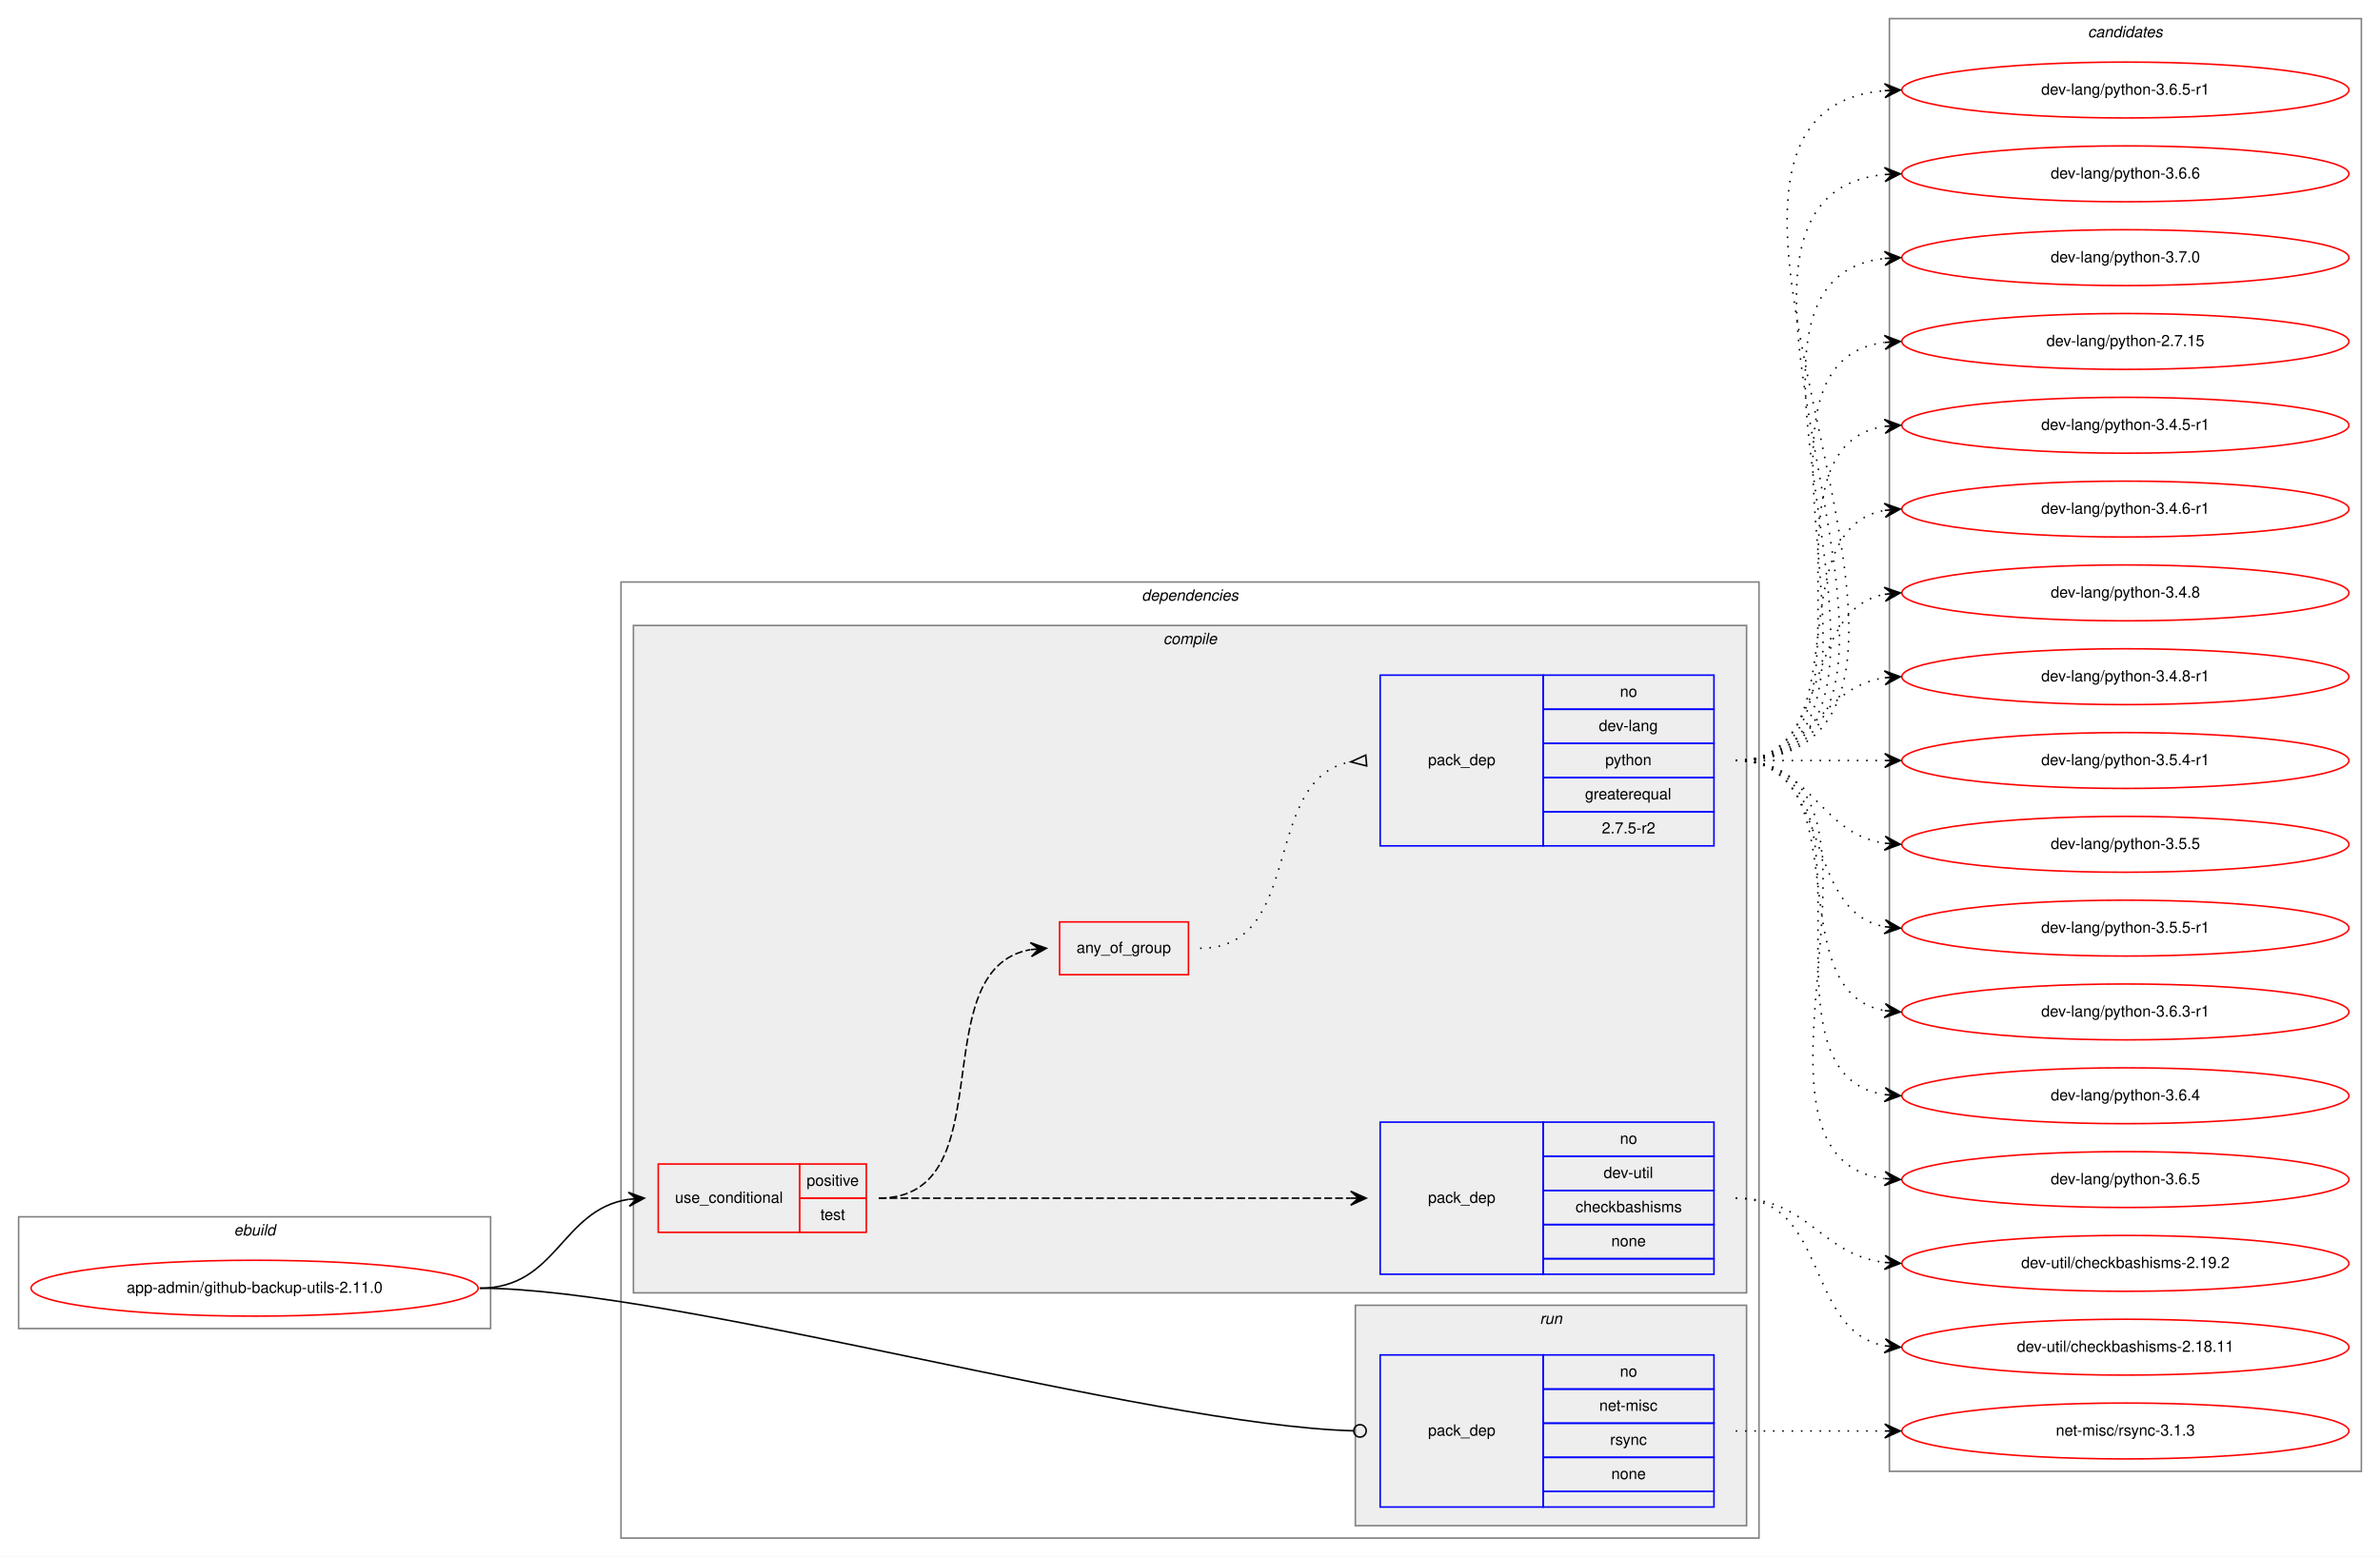
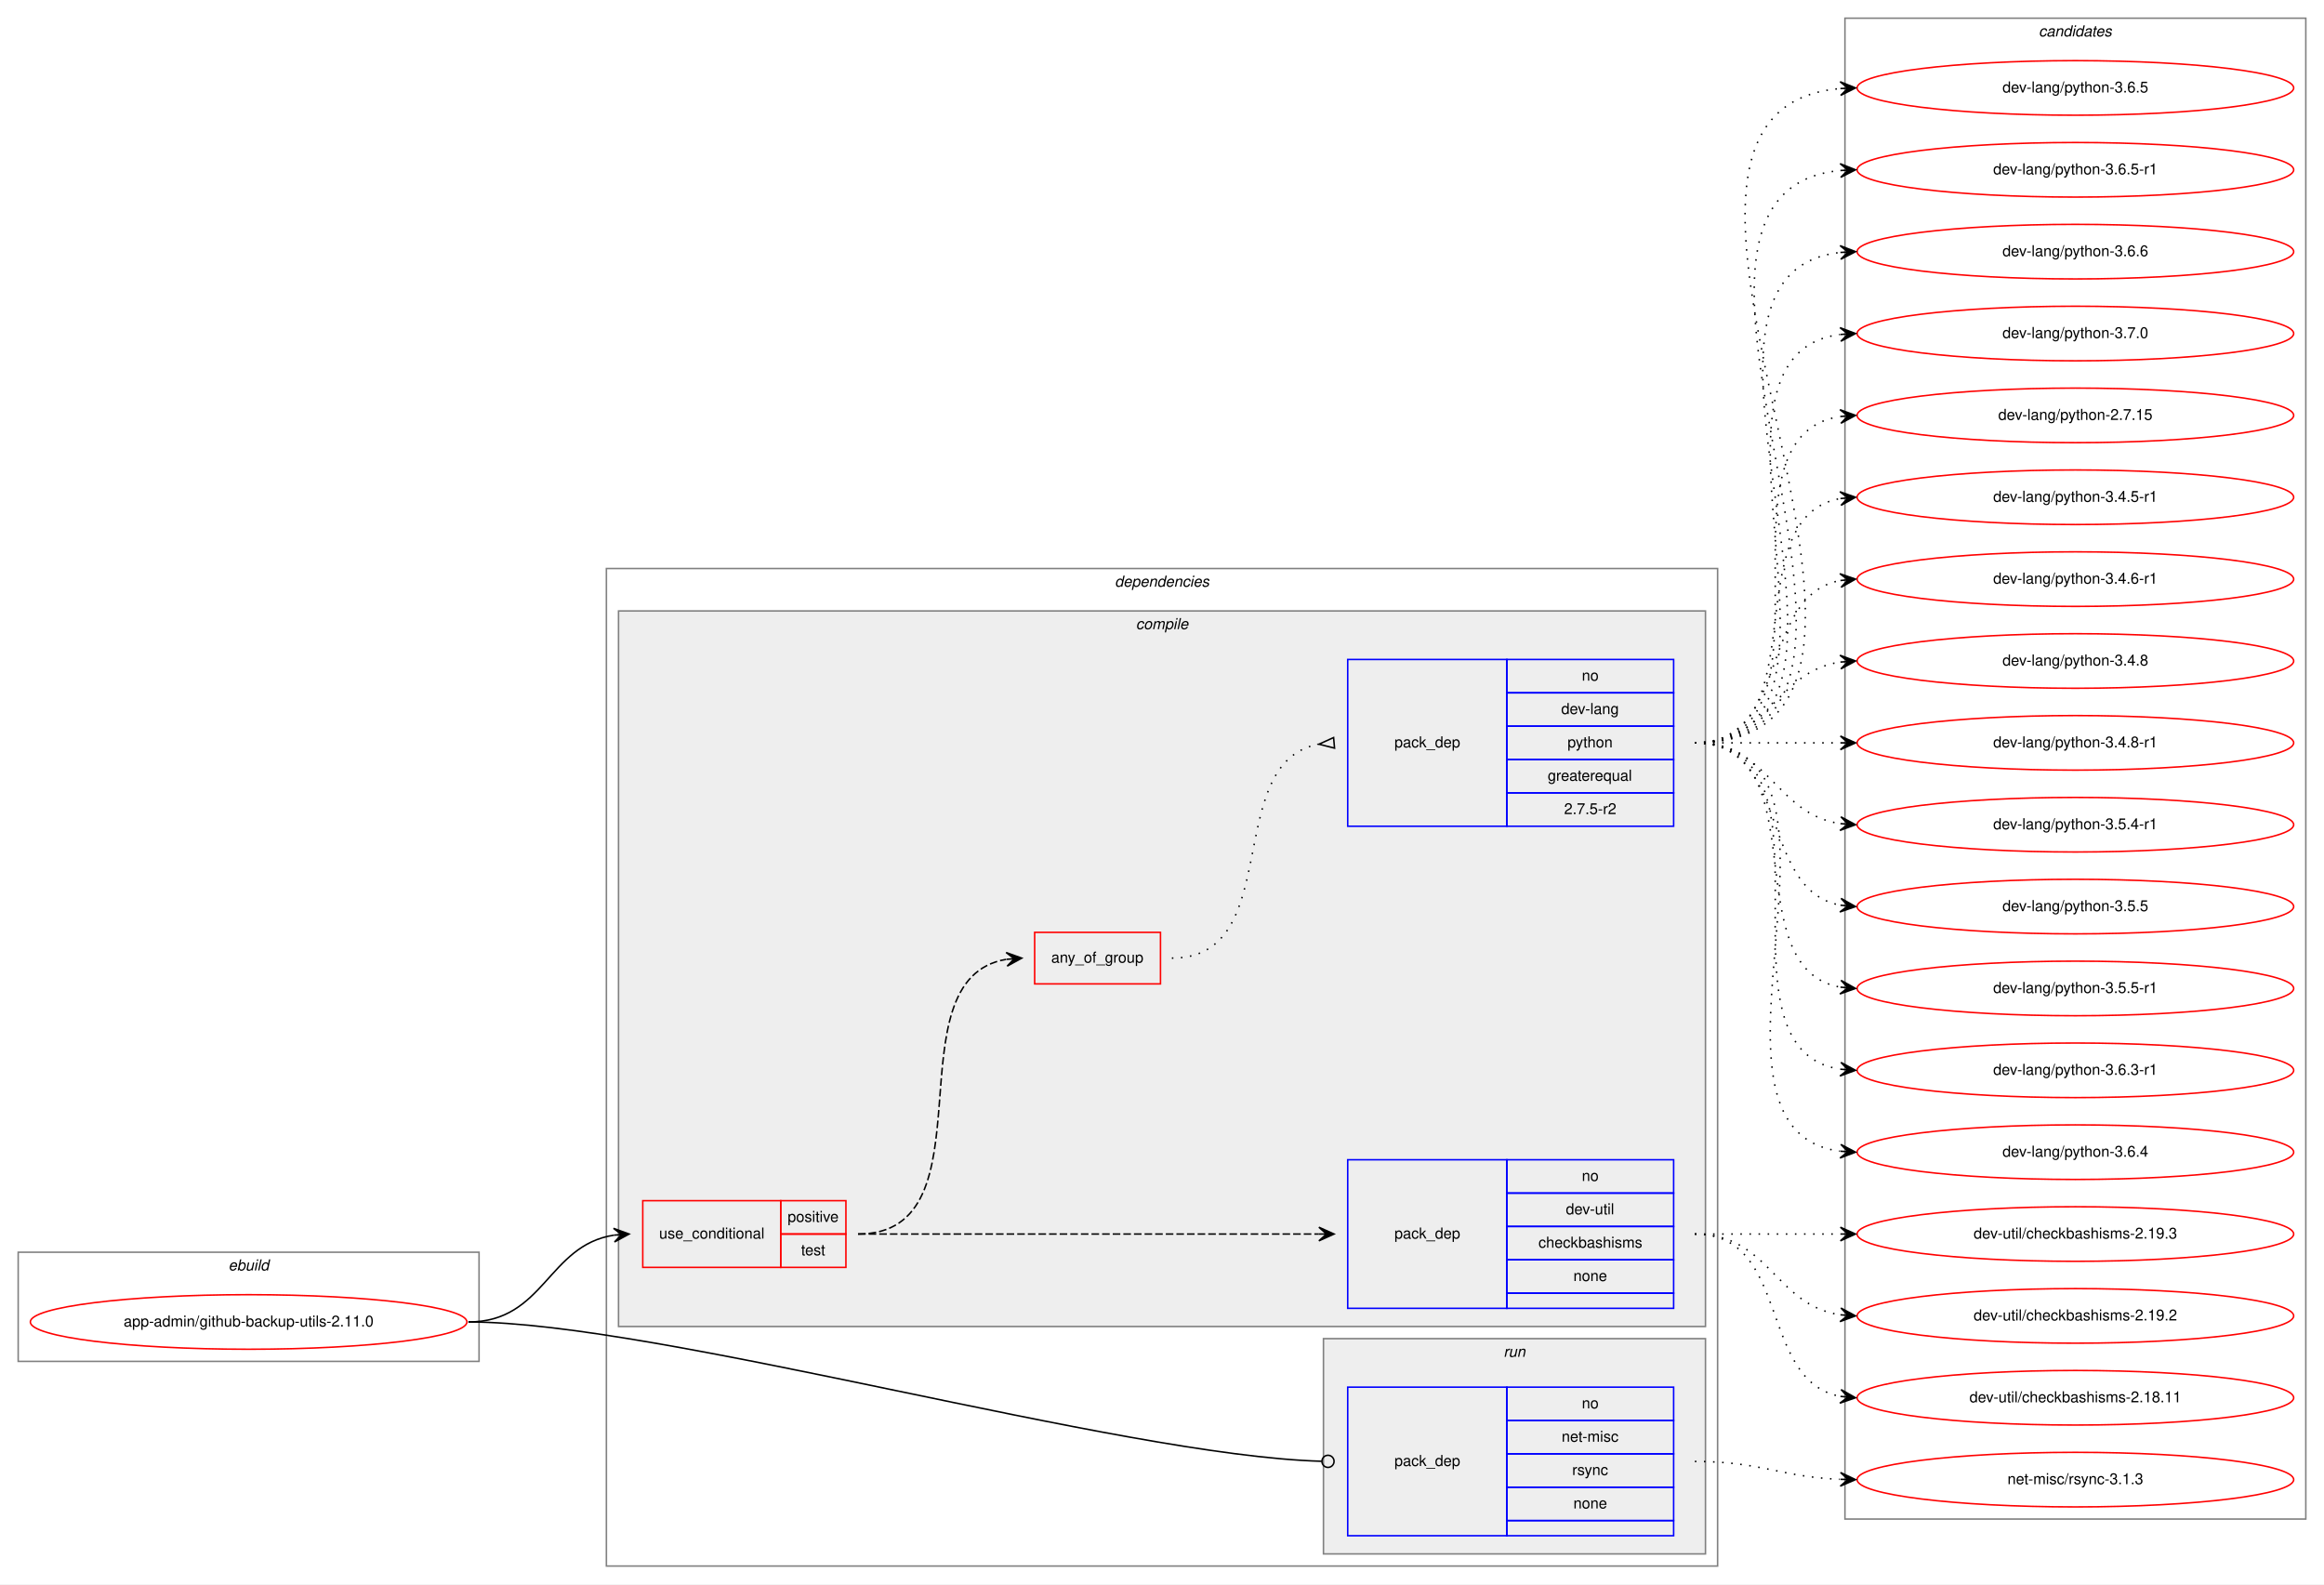
- <svg xmlns="http://www.w3.org/2000/svg" xmlns:xlink="http://www.w3.org/1999/xlink" width="1533pt" height="1003pt" viewBox="0.00 0.00 1533.00 1003.00">
-   <g id="graph0" class="graph" transform="scale(1 1) rotate(0) translate(4 999)">
-     <polygon fill="white" stroke="transparent" points="-4,4 -4,-999 1529,-999 1529,4 -4,4" />
+ <svg xmlns="http://www.w3.org/2000/svg" xmlns:xlink="http://www.w3.org/1999/xlink" width="1533pt" height="1045pt" viewBox="0.00 0.00 1533.00 1045.00">
+   <g id="graph0" class="graph" transform="scale(1 1) rotate(0) translate(4 1041)">
+     <polygon fill="white" stroke="transparent" points="-4,4 -4,-1041 1529,-1041 1529,4 -4,4" />
    <g id="clust1" class="cluster">
      <polygon fill="none" stroke="gray" points="8,-143 8,-215 312,-215 312,-143 8,-143" />
      <text text-anchor="start" x="146.66" y="-203" font-family="Helvetica,sans-Serif" font-style="italic" font-size="10.00">ebuild</text>
    </g>
    <g id="clust2" class="cluster">
-       <polygon fill="none" stroke="gray" points="396,-8 396,-624 1129,-624 1129,-8 396,-8" />
-       <text text-anchor="start" x="731.38" y="-612" font-family="Helvetica,sans-Serif" font-style="italic" font-size="10.00">dependencies</text>
+       <polygon fill="none" stroke="gray" points="396,-8 396,-666 1129,-666 1129,-8 396,-8" />
+       <text text-anchor="start" x="731.38" y="-654" font-family="Helvetica,sans-Serif" font-style="italic" font-size="10.00">dependencies</text>
    </g>
    <g id="clust3" class="cluster">
-       <polygon fill="#eeeeee" stroke="gray" points="404,-166 404,-596 1121,-596 1121,-166 404,-166" />
-       <text text-anchor="start" x="745.28" y="-584" font-family="Helvetica,sans-Serif" font-style="italic" font-size="10.00">compile</text>
+       <polygon fill="#eeeeee" stroke="gray" points="404,-166 404,-638 1121,-638 1121,-166 404,-166" />
+       <text text-anchor="start" x="745.28" y="-626" font-family="Helvetica,sans-Serif" font-style="italic" font-size="10.00">compile</text>
    </g>
    <g id="clust9" class="cluster">
      <polygon fill="#eeeeee" stroke="gray" points="869,-16 869,-158 1121,-158 1121,-16 869,-16" />
      <text text-anchor="start" x="987.78" y="-146" font-family="Helvetica,sans-Serif" font-style="italic" font-size="10.00">run</text>
    </g>
    <g id="clust11" class="cluster">
-       <polygon fill="none" stroke="gray" points="1213,-51 1213,-987 1517,-987 1517,-51 1213,-51" />
-       <text text-anchor="start" x="1340.82" y="-975" font-family="Helvetica,sans-Serif" font-style="italic" font-size="10.00">candidates</text>
+       <polygon fill="none" stroke="gray" points="1213,-39 1213,-1029 1517,-1029 1517,-39 1213,-39" />
+       <text text-anchor="start" x="1340.82" y="-1017" font-family="Helvetica,sans-Serif" font-style="italic" font-size="10.00">candidates</text>
    </g>
    <g id="node1" class="node">
      <g id="a_node1">
        <a xlink:href="../app-admin/github-backup-utils-2.11.0.svg" xlink:title="app-admin/github-backup-utils-2.11.0">
          <ellipse fill="none" stroke="red" cx="160" cy="-169" rx="144" ry="18" />
          <text text-anchor="middle" x="160" y="-166" font-family="Helvetica,sans-Serif" font-size="10.00">app-admin/github-backup-utils-2.11.0</text>
        </a>
      </g>
    </g>
    <g id="node2" class="node">
      <polygon fill="none" stroke="red" points="420,-205 420,-249 511,-249 511,-205 420,-205" />
      <text text-anchor="start" x="430.77" y="-224" font-family="Helvetica,sans-Serif" font-size="10.00">use_conditional</text>
      <polygon fill="none" stroke="red" points="511,-227 511,-249 554,-249 554,-227 511,-227" />
      <text text-anchor="start" x="515.55" y="-235" font-family="Helvetica,sans-Serif" font-size="10.00">positive</text>
      <polygon fill="none" stroke="red" points="511,-205 511,-227 554,-227 554,-205 511,-205" />
      <text text-anchor="start" x="524.44" y="-213" font-family="Helvetica,sans-Serif" font-size="10.00">test</text>
    </g>
    <g id="edge4" class="edge">
      <path fill="none" stroke="black" d="M305,-169C355.14,-169 357.24,-219.55 401,-226.27" />
      <polygon fill="black" stroke="black" points="411,-227 400.7,-230.76 406.01,-226.63 401.03,-226.27 401.03,-226.27 401.03,-226.27 406.01,-226.63 401.36,-221.78 411,-227 411,-227" />
    </g>
    <g id="node6" class="node">
      <polygon fill="none" stroke="blue" points="885,-28 885,-126 990,-126 990,-28 885,-28" />
      <text text-anchor="start" x="915.82" y="-74" font-family="Helvetica,sans-Serif" font-size="10.00">pack_dep</text>
      <polygon fill="none" stroke="blue" points="990,-104 990,-126 1100,-126 1100,-104 990,-104" />
      <text text-anchor="start" x="1039.44" y="-112" font-family="Helvetica,sans-Serif" font-size="10.00">no</text>
      <polygon fill="none" stroke="blue" points="990,-82 990,-104 1100,-104 1100,-82 990,-82" />
      <text text-anchor="start" x="1026.11" y="-90" font-family="Helvetica,sans-Serif" font-size="10.00">net-misc</text>
      <polygon fill="none" stroke="blue" points="990,-60 990,-82 1100,-82 1100,-60 990,-60" />
      <text text-anchor="start" x="1033.06" y="-68" font-family="Helvetica,sans-Serif" font-size="10.00">rsync</text>
      <polygon fill="none" stroke="blue" points="990,-38 990,-60 1100,-60 1100,-38 990,-38" />
      <text text-anchor="start" x="1033.88" y="-46" font-family="Helvetica,sans-Serif" font-size="10.00">none</text>
      <polygon fill="none" stroke="blue" points="990,-28 990,-38 1100,-38 1100,-28 990,-28" />
    </g>
    <g id="edge5" class="edge">
      <path fill="none" stroke="black" d="M305,-169C430.89,-169 734.68,-80.73 867.86,-77.11" />
      <ellipse fill="none" stroke="black" cx="872" cy="-77.06" rx="4" ry="4" />
    </g>
    <g id="node3" class="node">
      <polygon fill="none" stroke="blue" points="885,-178 885,-276 990,-276 990,-178 885,-178" />
      <text text-anchor="start" x="915.82" y="-224" font-family="Helvetica,sans-Serif" font-size="10.00">pack_dep</text>
      <polygon fill="none" stroke="blue" points="990,-254 990,-276 1100,-276 1100,-254 990,-254" />
      <text text-anchor="start" x="1039.44" y="-262" font-family="Helvetica,sans-Serif" font-size="10.00">no</text>
      <polygon fill="none" stroke="blue" points="990,-232 990,-254 1100,-254 1100,-232 990,-232" />
      <text text-anchor="start" x="1028.89" y="-240" font-family="Helvetica,sans-Serif" font-size="10.00">dev-util</text>
      <polygon fill="none" stroke="blue" points="990,-210 990,-232 1100,-232 1100,-210 990,-210" />
      <text text-anchor="start" x="1010.83" y="-218" font-family="Helvetica,sans-Serif" font-size="10.00">checkbashisms</text>
      <polygon fill="none" stroke="blue" points="990,-188 990,-210 1100,-210 1100,-188 990,-188" />
      <text text-anchor="start" x="1033.88" y="-196" font-family="Helvetica,sans-Serif" font-size="10.00">none</text>
      <polygon fill="none" stroke="blue" points="990,-178 990,-188 1100,-188 1100,-178 990,-178" />
    </g>
    <g id="edge1" class="edge">
      <path fill="none" stroke="black" stroke-dasharray="5,2" d="M562,-227C698.15,-227 734.68,-227 865.96,-227" />
      <polygon fill="black" stroke="black" points="876,-227 866,-231.5 871,-227 866,-227 866,-227 866,-227 871,-227 866,-222.5 876,-227 876,-227" />
    </g>
    <g id="node4" class="node">
-       <polygon fill="none" stroke="red" points="678.5,-371 678.5,-405 761.5,-405 761.5,-371 678.5,-371" />
-       <text text-anchor="start" x="689.43" y="-385" font-family="Helvetica,sans-Serif" font-size="10.00">any_of_group</text>
+       <polygon fill="none" stroke="red" points="678.5,-392 678.5,-426 761.5,-426 761.5,-392 678.5,-392" />
+       <text text-anchor="start" x="689.43" y="-406" font-family="Helvetica,sans-Serif" font-size="10.00">any_of_group</text>
    </g>
    <g id="edge3" class="edge">
-       <path fill="none" stroke="black" stroke-dasharray="5,2" d="M562,-227C644.46,-227 589.09,-374.46 659.7,-387.13" />
-       <polygon fill="black" stroke="black" points="670,-388 659.66,-391.65 665.02,-387.58 660.04,-387.16 660.04,-387.16 660.04,-387.16 665.02,-387.58 660.41,-382.68 670,-388 670,-388" />
+       <path fill="none" stroke="black" stroke-dasharray="5,2" d="M562,-227C652.38,-227 581.93,-395.06 659.75,-408.19" />
+       <polygon fill="black" stroke="black" points="670,-409 659.68,-412.7 665.02,-408.61 660.03,-408.21 660.03,-408.21 660.03,-408.21 665.02,-408.61 660.39,-403.72 670,-409 670,-409" />
    </g>
    <g id="node7" class="node">
      <g id="a_node7">
-         <a xlink:href="../dev-util/checkbashisms-2.18.11.svg" xlink:title="dev-util/checkbashisms-2.18.11">
-           <ellipse fill="none" stroke="red" cx="1365" cy="-131" rx="144" ry="18" />
-           <text text-anchor="middle" x="1365" y="-128" font-family="Helvetica,sans-Serif" font-size="10.00">dev-util/checkbashisms-2.18.11</text>
+         <a xlink:href="../dev-util/checkbashisms-2.19.2.svg" xlink:title="dev-util/checkbashisms-2.19.2">
+           <ellipse fill="none" stroke="red" cx="1365" cy="-173" rx="144" ry="18" />
+           <text text-anchor="middle" x="1365" y="-170" font-family="Helvetica,sans-Serif" font-size="10.00">dev-util/checkbashisms-2.19.2</text>
        </a>
      </g>
    </g>
    <g id="edge6" class="edge">
-       <path fill="none" stroke="black" stroke-dasharray="1,5" d="M1114,-227C1173.96,-227 1158.56,-141.57 1209.98,-131.89" />
-       <polygon fill="black" stroke="black" points="1220,-131 1210.44,-136.37 1215.02,-131.44 1210.04,-131.88 1210.04,-131.88 1210.04,-131.88 1215.02,-131.44 1209.64,-127.4 1220,-131 1220,-131" />
+       <path fill="none" stroke="black" stroke-dasharray="1,5" d="M1114,-227C1163.26,-227 1166.85,-180.13 1209.86,-173.72" />
+       <polygon fill="black" stroke="black" points="1220,-173 1210.35,-178.2 1215.01,-173.36 1210.03,-173.71 1210.03,-173.71 1210.03,-173.71 1215.01,-173.36 1209.71,-169.22 1220,-173 1220,-173" />
    </g>
    <g id="node8" class="node">
      <g id="a_node8">
-         <a xlink:href="../dev-util/checkbashisms-2.19.2.svg" xlink:title="dev-util/checkbashisms-2.19.2">
-           <ellipse fill="none" stroke="red" cx="1365" cy="-185" rx="144" ry="18" />
-           <text text-anchor="middle" x="1365" y="-182" font-family="Helvetica,sans-Serif" font-size="10.00">dev-util/checkbashisms-2.19.2</text>
+         <a xlink:href="../dev-util/checkbashisms-2.18.11.svg" xlink:title="dev-util/checkbashisms-2.18.11">
+           <ellipse fill="none" stroke="red" cx="1365" cy="-119" rx="144" ry="18" />
+           <text text-anchor="middle" x="1365" y="-116" font-family="Helvetica,sans-Serif" font-size="10.00">dev-util/checkbashisms-2.18.11</text>
        </a>
      </g>
    </g>
    <g id="edge7" class="edge">
-       <path fill="none" stroke="black" stroke-dasharray="1,5" d="M1114,-227C1161.11,-227 1168.44,-190.7 1209.96,-185.59" />
-       <polygon fill="black" stroke="black" points="1220,-185 1210.28,-190.08 1215.01,-185.3 1210.02,-185.59 1210.02,-185.59 1210.02,-185.59 1215.01,-185.3 1209.75,-181.1 1220,-185 1220,-185" />
-     </g>
-     <g id="node5" class="node">
-       <polygon fill="none" stroke="blue" points="885,-454 885,-564 990,-564 990,-454 885,-454" />
-       <text text-anchor="start" x="915.82" y="-506" font-family="Helvetica,sans-Serif" font-size="10.00">pack_dep</text>
-       <polygon fill="none" stroke="blue" points="990,-542 990,-564 1100,-564 1100,-542 990,-542" />
-       <text text-anchor="start" x="1039.44" y="-550" font-family="Helvetica,sans-Serif" font-size="10.00">no</text>
-       <polygon fill="none" stroke="blue" points="990,-520 990,-542 1100,-542 1100,-520 990,-520" />
-       <text text-anchor="start" x="1025.83" y="-528" font-family="Helvetica,sans-Serif" font-size="10.00">dev-lang</text>
-       <polygon fill="none" stroke="blue" points="990,-498 990,-520 1100,-520 1100,-498 990,-498" />
-       <text text-anchor="start" x="1029.99" y="-506" font-family="Helvetica,sans-Serif" font-size="10.00">python</text>
-       <polygon fill="none" stroke="blue" points="990,-476 990,-498 1100,-498 1100,-476 990,-476" />
-       <text text-anchor="start" x="1016.94" y="-484" font-family="Helvetica,sans-Serif" font-size="10.00">greaterequal</text>
-       <polygon fill="none" stroke="blue" points="990,-454 990,-476 1100,-476 1100,-454 990,-454" />
-       <text text-anchor="start" x="1027.77" y="-462" font-family="Helvetica,sans-Serif" font-size="10.00">2.7.5-r2</text>
-     </g>
-     <g id="edge2" class="edge">
-       <path fill="none" stroke="black" stroke-dasharray="1,5" d="M769,-388C837.14,-388 807.65,-497.02 865.87,-508.1" />
-       <polygon fill="none" stroke="black" points="875.69,-512.49 866.04,-508.11 876.31,-505.51 875.69,-512.49" />
+       <path fill="none" stroke="black" stroke-dasharray="1,5" d="M1114,-227C1177.58,-227 1155.58,-130.49 1209.79,-119.93" />
+       <polygon fill="black" stroke="black" points="1220,-119 1210.45,-124.39 1215.02,-119.46 1210.04,-119.91 1210.04,-119.91 1210.04,-119.91 1215.02,-119.46 1209.63,-115.43 1220,-119 1220,-119" />
    </g>
    <g id="node9" class="node">
      <g id="a_node9">
-         <a xlink:href="../dev-lang/python-2.7.15.svg" xlink:title="dev-lang/python-2.7.15">
-           <ellipse fill="none" stroke="red" cx="1365" cy="-779" rx="144" ry="18" />
-           <text text-anchor="middle" x="1365" y="-776" font-family="Helvetica,sans-Serif" font-size="10.00">dev-lang/python-2.7.15</text>
+         <a xlink:href="../dev-util/checkbashisms-2.19.3.svg" xlink:title="dev-util/checkbashisms-2.19.3">
+           <ellipse fill="none" stroke="red" cx="1365" cy="-227" rx="144" ry="18" />
+           <text text-anchor="middle" x="1365" y="-224" font-family="Helvetica,sans-Serif" font-size="10.00">dev-util/checkbashisms-2.19.3</text>
        </a>
      </g>
    </g>
    <g id="edge8" class="edge">
-       <path fill="none" stroke="black" stroke-dasharray="1,5" d="M1114,-509C1239.27,-509 1099.46,-763.92 1209.71,-778.36" />
-       <polygon fill="black" stroke="black" points="1220,-779 1209.74,-782.87 1215.01,-778.69 1210.02,-778.38 1210.02,-778.38 1210.02,-778.38 1215.01,-778.69 1210.3,-773.89 1220,-779 1220,-779" />
+       <path fill="none" stroke="black" stroke-dasharray="1,5" d="M1114,-227C1157.43,-227 1170.83,-227 1209.57,-227" />
+       <polygon fill="black" stroke="black" points="1220,-227 1210,-231.5 1215,-227 1210,-227 1210,-227 1210,-227 1215,-227 1210,-222.5 1220,-227 1220,-227" />
+     </g>
+     <g id="node5" class="node">
+       <polygon fill="none" stroke="blue" points="885,-496 885,-606 990,-606 990,-496 885,-496" />
+       <text text-anchor="start" x="915.82" y="-548" font-family="Helvetica,sans-Serif" font-size="10.00">pack_dep</text>
+       <polygon fill="none" stroke="blue" points="990,-584 990,-606 1100,-606 1100,-584 990,-584" />
+       <text text-anchor="start" x="1039.44" y="-592" font-family="Helvetica,sans-Serif" font-size="10.00">no</text>
+       <polygon fill="none" stroke="blue" points="990,-562 990,-584 1100,-584 1100,-562 990,-562" />
+       <text text-anchor="start" x="1025.83" y="-570" font-family="Helvetica,sans-Serif" font-size="10.00">dev-lang</text>
+       <polygon fill="none" stroke="blue" points="990,-540 990,-562 1100,-562 1100,-540 990,-540" />
+       <text text-anchor="start" x="1029.99" y="-548" font-family="Helvetica,sans-Serif" font-size="10.00">python</text>
+       <polygon fill="none" stroke="blue" points="990,-518 990,-540 1100,-540 1100,-518 990,-518" />
+       <text text-anchor="start" x="1016.94" y="-526" font-family="Helvetica,sans-Serif" font-size="10.00">greaterequal</text>
+       <polygon fill="none" stroke="blue" points="990,-496 990,-518 1100,-518 1100,-496 990,-496" />
+       <text text-anchor="start" x="1027.77" y="-504" font-family="Helvetica,sans-Serif" font-size="10.00">2.7.5-r2</text>
+     </g>
+     <g id="edge2" class="edge">
+       <path fill="none" stroke="black" stroke-dasharray="1,5" d="M769,-409C844.32,-409 801.48,-538 865.72,-550.09" />
+       <polygon fill="none" stroke="black" points="875.69,-554.49 866.04,-550.12 876.31,-547.51 875.69,-554.49" />
    </g>
    <g id="node10" class="node">
      <g id="a_node10">
-         <a xlink:href="../dev-lang/python-3.4.5-r1.svg" xlink:title="dev-lang/python-3.4.5-r1">
-           <ellipse fill="none" stroke="red" cx="1365" cy="-725" rx="144" ry="18" />
-           <text text-anchor="middle" x="1365" y="-722" font-family="Helvetica,sans-Serif" font-size="10.00">dev-lang/python-3.4.5-r1</text>
+         <a xlink:href="../dev-lang/python-2.7.15.svg" xlink:title="dev-lang/python-2.7.15">
+           <ellipse fill="none" stroke="red" cx="1365" cy="-767" rx="144" ry="18" />
+           <text text-anchor="middle" x="1365" y="-764" font-family="Helvetica,sans-Serif" font-size="10.00">dev-lang/python-2.7.15</text>
        </a>
      </g>
    </g>
    <g id="edge9" class="edge">
-       <path fill="none" stroke="black" stroke-dasharray="1,5" d="M1114,-509C1217.28,-509 1120.19,-710.49 1209.77,-724.26" />
-       <polygon fill="black" stroke="black" points="1220,-725 1209.7,-728.77 1215.01,-724.64 1210.03,-724.28 1210.03,-724.28 1210.03,-724.28 1215.01,-724.64 1210.35,-719.79 1220,-725 1220,-725" />
+       <path fill="none" stroke="black" stroke-dasharray="1,5" d="M1114,-551C1217.28,-551 1120.19,-752.49 1209.77,-766.26" />
+       <polygon fill="black" stroke="black" points="1220,-767 1209.7,-770.77 1215.01,-766.64 1210.03,-766.28 1210.03,-766.28 1210.03,-766.28 1215.01,-766.64 1210.35,-761.79 1220,-767 1220,-767" />
    </g>
    <g id="node11" class="node">
      <g id="a_node11">
-         <a xlink:href="../dev-lang/python-3.4.6-r1.svg" xlink:title="dev-lang/python-3.4.6-r1">
-           <ellipse fill="none" stroke="red" cx="1365" cy="-671" rx="144" ry="18" />
-           <text text-anchor="middle" x="1365" y="-668" font-family="Helvetica,sans-Serif" font-size="10.00">dev-lang/python-3.4.6-r1</text>
+         <a xlink:href="../dev-lang/python-3.4.5-r1.svg" xlink:title="dev-lang/python-3.4.5-r1">
+           <ellipse fill="none" stroke="red" cx="1365" cy="-713" rx="144" ry="18" />
+           <text text-anchor="middle" x="1365" y="-710" font-family="Helvetica,sans-Serif" font-size="10.00">dev-lang/python-3.4.5-r1</text>
        </a>
      </g>
    </g>
    <g id="edge10" class="edge">
-       <path fill="none" stroke="black" stroke-dasharray="1,5" d="M1114,-509C1196.35,-509 1139.36,-657.38 1209.73,-670.13" />
-       <polygon fill="black" stroke="black" points="1220,-671 1209.66,-674.64 1215.02,-670.58 1210.04,-670.15 1210.04,-670.15 1210.04,-670.15 1215.02,-670.58 1210.42,-665.67 1220,-671 1220,-671" />
+       <path fill="none" stroke="black" stroke-dasharray="1,5" d="M1114,-551C1196.35,-551 1139.36,-699.38 1209.73,-712.13" />
+       <polygon fill="black" stroke="black" points="1220,-713 1209.66,-716.64 1215.02,-712.58 1210.04,-712.15 1210.04,-712.15 1210.04,-712.15 1215.02,-712.58 1210.42,-707.67 1220,-713 1220,-713" />
    </g>
    <g id="node12" class="node">
      <g id="a_node12">
-         <a xlink:href="../dev-lang/python-3.4.8.svg" xlink:title="dev-lang/python-3.4.8">
-           <ellipse fill="none" stroke="red" cx="1365" cy="-617" rx="144" ry="18" />
-           <text text-anchor="middle" x="1365" y="-614" font-family="Helvetica,sans-Serif" font-size="10.00">dev-lang/python-3.4.8</text>
+         <a xlink:href="../dev-lang/python-3.4.6-r1.svg" xlink:title="dev-lang/python-3.4.6-r1">
+           <ellipse fill="none" stroke="red" cx="1365" cy="-659" rx="144" ry="18" />
+           <text text-anchor="middle" x="1365" y="-656" font-family="Helvetica,sans-Serif" font-size="10.00">dev-lang/python-3.4.6-r1</text>
        </a>
      </g>
    </g>
    <g id="edge11" class="edge">
-       <path fill="none" stroke="black" stroke-dasharray="1,5" d="M1114,-509C1177.58,-509 1155.58,-605.51 1209.79,-616.07" />
-       <polygon fill="black" stroke="black" points="1220,-617 1209.63,-620.57 1215.02,-616.54 1210.04,-616.09 1210.04,-616.09 1210.04,-616.09 1215.02,-616.54 1210.45,-611.61 1220,-617 1220,-617" />
+       <path fill="none" stroke="black" stroke-dasharray="1,5" d="M1114,-551C1177.58,-551 1155.58,-647.51 1209.79,-658.07" />
+       <polygon fill="black" stroke="black" points="1220,-659 1209.63,-662.57 1215.02,-658.54 1210.04,-658.09 1210.04,-658.09 1210.04,-658.09 1215.02,-658.54 1210.45,-653.61 1220,-659 1220,-659" />
    </g>
    <g id="node13" class="node">
      <g id="a_node13">
-         <a xlink:href="../dev-lang/python-3.4.8-r1.svg" xlink:title="dev-lang/python-3.4.8-r1">
-           <ellipse fill="none" stroke="red" cx="1365" cy="-563" rx="144" ry="18" />
-           <text text-anchor="middle" x="1365" y="-560" font-family="Helvetica,sans-Serif" font-size="10.00">dev-lang/python-3.4.8-r1</text>
+         <a xlink:href="../dev-lang/python-3.4.8.svg" xlink:title="dev-lang/python-3.4.8">
+           <ellipse fill="none" stroke="red" cx="1365" cy="-605" rx="144" ry="18" />
+           <text text-anchor="middle" x="1365" y="-602" font-family="Helvetica,sans-Serif" font-size="10.00">dev-lang/python-3.4.8</text>
        </a>
      </g>
    </g>
    <g id="edge12" class="edge">
-       <path fill="none" stroke="black" stroke-dasharray="1,5" d="M1114,-509C1163.26,-509 1166.85,-555.87 1209.86,-562.28" />
-       <polygon fill="black" stroke="black" points="1220,-563 1209.71,-566.78 1215.01,-562.64 1210.03,-562.29 1210.03,-562.29 1210.03,-562.29 1215.01,-562.64 1210.35,-557.8 1220,-563 1220,-563" />
+       <path fill="none" stroke="black" stroke-dasharray="1,5" d="M1114,-551C1163.26,-551 1166.85,-597.87 1209.86,-604.28" />
+       <polygon fill="black" stroke="black" points="1220,-605 1209.71,-608.78 1215.01,-604.64 1210.03,-604.29 1210.03,-604.29 1210.03,-604.29 1215.01,-604.64 1210.35,-599.8 1220,-605 1220,-605" />
    </g>
    <g id="node14" class="node">
      <g id="a_node14">
-         <a xlink:href="../dev-lang/python-3.5.4-r1.svg" xlink:title="dev-lang/python-3.5.4-r1">
-           <ellipse fill="none" stroke="red" cx="1365" cy="-509" rx="144" ry="18" />
-           <text text-anchor="middle" x="1365" y="-506" font-family="Helvetica,sans-Serif" font-size="10.00">dev-lang/python-3.5.4-r1</text>
+         <a xlink:href="../dev-lang/python-3.4.8-r1.svg" xlink:title="dev-lang/python-3.4.8-r1">
+           <ellipse fill="none" stroke="red" cx="1365" cy="-551" rx="144" ry="18" />
+           <text text-anchor="middle" x="1365" y="-548" font-family="Helvetica,sans-Serif" font-size="10.00">dev-lang/python-3.4.8-r1</text>
        </a>
      </g>
    </g>
    <g id="edge13" class="edge">
-       <path fill="none" stroke="black" stroke-dasharray="1,5" d="M1114,-509C1157.43,-509 1170.83,-509 1209.57,-509" />
-       <polygon fill="black" stroke="black" points="1220,-509 1210,-513.5 1215,-509 1210,-509 1210,-509 1210,-509 1215,-509 1210,-504.5 1220,-509 1220,-509" />
+       <path fill="none" stroke="black" stroke-dasharray="1,5" d="M1114,-551C1157.43,-551 1170.83,-551 1209.57,-551" />
+       <polygon fill="black" stroke="black" points="1220,-551 1210,-555.5 1215,-551 1210,-551 1210,-551 1210,-551 1215,-551 1210,-546.5 1220,-551 1220,-551" />
    </g>
    <g id="node15" class="node">
      <g id="a_node15">
-         <a xlink:href="../dev-lang/python-3.5.5.svg" xlink:title="dev-lang/python-3.5.5">
-           <ellipse fill="none" stroke="red" cx="1365" cy="-455" rx="144" ry="18" />
-           <text text-anchor="middle" x="1365" y="-452" font-family="Helvetica,sans-Serif" font-size="10.00">dev-lang/python-3.5.5</text>
+         <a xlink:href="../dev-lang/python-3.5.4-r1.svg" xlink:title="dev-lang/python-3.5.4-r1">
+           <ellipse fill="none" stroke="red" cx="1365" cy="-497" rx="144" ry="18" />
+           <text text-anchor="middle" x="1365" y="-494" font-family="Helvetica,sans-Serif" font-size="10.00">dev-lang/python-3.5.4-r1</text>
        </a>
      </g>
    </g>
    <g id="edge14" class="edge">
-       <path fill="none" stroke="black" stroke-dasharray="1,5" d="M1114,-509C1163.26,-509 1166.85,-462.13 1209.86,-455.72" />
-       <polygon fill="black" stroke="black" points="1220,-455 1210.35,-460.2 1215.01,-455.36 1210.03,-455.71 1210.03,-455.71 1210.03,-455.71 1215.01,-455.36 1209.71,-451.22 1220,-455 1220,-455" />
+       <path fill="none" stroke="black" stroke-dasharray="1,5" d="M1114,-551C1163.26,-551 1166.85,-504.13 1209.86,-497.72" />
+       <polygon fill="black" stroke="black" points="1220,-497 1210.35,-502.2 1215.01,-497.36 1210.03,-497.71 1210.03,-497.71 1210.03,-497.71 1215.01,-497.36 1209.71,-493.22 1220,-497 1220,-497" />
    </g>
    <g id="node16" class="node">
      <g id="a_node16">
-         <a xlink:href="../dev-lang/python-3.5.5-r1.svg" xlink:title="dev-lang/python-3.5.5-r1">
-           <ellipse fill="none" stroke="red" cx="1365" cy="-401" rx="144" ry="18" />
-           <text text-anchor="middle" x="1365" y="-398" font-family="Helvetica,sans-Serif" font-size="10.00">dev-lang/python-3.5.5-r1</text>
+         <a xlink:href="../dev-lang/python-3.5.5.svg" xlink:title="dev-lang/python-3.5.5">
+           <ellipse fill="none" stroke="red" cx="1365" cy="-443" rx="144" ry="18" />
+           <text text-anchor="middle" x="1365" y="-440" font-family="Helvetica,sans-Serif" font-size="10.00">dev-lang/python-3.5.5</text>
        </a>
      </g>
    </g>
    <g id="edge15" class="edge">
-       <path fill="none" stroke="black" stroke-dasharray="1,5" d="M1114,-509C1177.58,-509 1155.58,-412.49 1209.79,-401.93" />
-       <polygon fill="black" stroke="black" points="1220,-401 1210.45,-406.39 1215.02,-401.46 1210.04,-401.91 1210.04,-401.91 1210.04,-401.91 1215.02,-401.46 1209.63,-397.43 1220,-401 1220,-401" />
+       <path fill="none" stroke="black" stroke-dasharray="1,5" d="M1114,-551C1177.58,-551 1155.58,-454.49 1209.79,-443.93" />
+       <polygon fill="black" stroke="black" points="1220,-443 1210.45,-448.39 1215.02,-443.46 1210.04,-443.91 1210.04,-443.91 1210.04,-443.91 1215.02,-443.46 1209.63,-439.43 1220,-443 1220,-443" />
    </g>
    <g id="node17" class="node">
      <g id="a_node17">
-         <a xlink:href="../dev-lang/python-3.6.3-r1.svg" xlink:title="dev-lang/python-3.6.3-r1">
-           <ellipse fill="none" stroke="red" cx="1365" cy="-347" rx="144" ry="18" />
-           <text text-anchor="middle" x="1365" y="-344" font-family="Helvetica,sans-Serif" font-size="10.00">dev-lang/python-3.6.3-r1</text>
+         <a xlink:href="../dev-lang/python-3.5.5-r1.svg" xlink:title="dev-lang/python-3.5.5-r1">
+           <ellipse fill="none" stroke="red" cx="1365" cy="-389" rx="144" ry="18" />
+           <text text-anchor="middle" x="1365" y="-386" font-family="Helvetica,sans-Serif" font-size="10.00">dev-lang/python-3.5.5-r1</text>
        </a>
      </g>
    </g>
    <g id="edge16" class="edge">
-       <path fill="none" stroke="black" stroke-dasharray="1,5" d="M1114,-509C1196.35,-509 1139.36,-360.62 1209.73,-347.87" />
-       <polygon fill="black" stroke="black" points="1220,-347 1210.42,-352.33 1215.02,-347.42 1210.04,-347.85 1210.04,-347.85 1210.04,-347.85 1215.02,-347.42 1209.66,-343.36 1220,-347 1220,-347" />
+       <path fill="none" stroke="black" stroke-dasharray="1,5" d="M1114,-551C1196.35,-551 1139.36,-402.62 1209.73,-389.87" />
+       <polygon fill="black" stroke="black" points="1220,-389 1210.42,-394.33 1215.02,-389.42 1210.04,-389.85 1210.04,-389.85 1210.04,-389.85 1215.02,-389.42 1209.66,-385.36 1220,-389 1220,-389" />
    </g>
    <g id="node18" class="node">
      <g id="a_node18">
-         <a xlink:href="../dev-lang/python-3.6.4.svg" xlink:title="dev-lang/python-3.6.4">
-           <ellipse fill="none" stroke="red" cx="1365" cy="-293" rx="144" ry="18" />
-           <text text-anchor="middle" x="1365" y="-290" font-family="Helvetica,sans-Serif" font-size="10.00">dev-lang/python-3.6.4</text>
+         <a xlink:href="../dev-lang/python-3.6.3-r1.svg" xlink:title="dev-lang/python-3.6.3-r1">
+           <ellipse fill="none" stroke="red" cx="1365" cy="-335" rx="144" ry="18" />
+           <text text-anchor="middle" x="1365" y="-332" font-family="Helvetica,sans-Serif" font-size="10.00">dev-lang/python-3.6.3-r1</text>
        </a>
      </g>
    </g>
    <g id="edge17" class="edge">
-       <path fill="none" stroke="black" stroke-dasharray="1,5" d="M1114,-509C1217.28,-509 1120.19,-307.51 1209.77,-293.74" />
-       <polygon fill="black" stroke="black" points="1220,-293 1210.35,-298.21 1215.01,-293.36 1210.03,-293.72 1210.03,-293.72 1210.03,-293.72 1215.01,-293.36 1209.7,-289.23 1220,-293 1220,-293" />
+       <path fill="none" stroke="black" stroke-dasharray="1,5" d="M1114,-551C1217.28,-551 1120.19,-349.51 1209.77,-335.74" />
+       <polygon fill="black" stroke="black" points="1220,-335 1210.35,-340.21 1215.01,-335.36 1210.03,-335.72 1210.03,-335.72 1210.03,-335.72 1215.01,-335.36 1209.7,-331.23 1220,-335 1220,-335" />
    </g>
    <g id="node19" class="node">
      <g id="a_node19">
-         <a xlink:href="../dev-lang/python-3.6.5.svg" xlink:title="dev-lang/python-3.6.5">
-           <ellipse fill="none" stroke="red" cx="1365" cy="-239" rx="144" ry="18" />
-           <text text-anchor="middle" x="1365" y="-236" font-family="Helvetica,sans-Serif" font-size="10.00">dev-lang/python-3.6.5</text>
+         <a xlink:href="../dev-lang/python-3.6.4.svg" xlink:title="dev-lang/python-3.6.4">
+           <ellipse fill="none" stroke="red" cx="1365" cy="-281" rx="144" ry="18" />
+           <text text-anchor="middle" x="1365" y="-278" font-family="Helvetica,sans-Serif" font-size="10.00">dev-lang/python-3.6.4</text>
        </a>
      </g>
    </g>
    <g id="edge18" class="edge">
-       <path fill="none" stroke="black" stroke-dasharray="1,5" d="M1114,-509C1239.27,-509 1099.46,-254.08 1209.71,-239.64" />
-       <polygon fill="black" stroke="black" points="1220,-239 1210.3,-244.11 1215.01,-239.31 1210.02,-239.62 1210.02,-239.62 1210.02,-239.62 1215.01,-239.31 1209.74,-235.13 1220,-239 1220,-239" />
+       <path fill="none" stroke="black" stroke-dasharray="1,5" d="M1114,-551C1239.27,-551 1099.46,-296.08 1209.71,-281.64" />
+       <polygon fill="black" stroke="black" points="1220,-281 1210.3,-286.11 1215.01,-281.31 1210.02,-281.62 1210.02,-281.62 1210.02,-281.62 1215.01,-281.31 1209.74,-277.13 1220,-281 1220,-281" />
    </g>
    <g id="node20" class="node">
      <g id="a_node20">
-         <a xlink:href="../dev-lang/python-3.6.5-r1.svg" xlink:title="dev-lang/python-3.6.5-r1">
-           <ellipse fill="none" stroke="red" cx="1365" cy="-941" rx="144" ry="18" />
-           <text text-anchor="middle" x="1365" y="-938" font-family="Helvetica,sans-Serif" font-size="10.00">dev-lang/python-3.6.5-r1</text>
+         <a xlink:href="../dev-lang/python-3.6.5.svg" xlink:title="dev-lang/python-3.6.5">
+           <ellipse fill="none" stroke="red" cx="1365" cy="-983" rx="144" ry="18" />
+           <text text-anchor="middle" x="1365" y="-980" font-family="Helvetica,sans-Serif" font-size="10.00">dev-lang/python-3.6.5</text>
        </a>
      </g>
    </g>
    <g id="edge19" class="edge">
-       <path fill="none" stroke="black" stroke-dasharray="1,5" d="M1114,-509C1308.12,-509 1032.6,-925.53 1209.76,-940.58" />
-       <polygon fill="black" stroke="black" points="1220,-941 1209.82,-945.09 1215,-940.8 1210.01,-940.59 1210.01,-940.59 1210.01,-940.59 1215,-940.8 1210.19,-936.1 1220,-941 1220,-941" />
+       <path fill="none" stroke="black" stroke-dasharray="1,5" d="M1114,-551C1308.12,-551 1032.6,-967.53 1209.76,-982.58" />
+       <polygon fill="black" stroke="black" points="1220,-983 1209.82,-987.09 1215,-982.8 1210.01,-982.59 1210.01,-982.59 1210.01,-982.59 1215,-982.8 1210.19,-978.1 1220,-983 1220,-983" />
    </g>
    <g id="node21" class="node">
      <g id="a_node21">
-         <a xlink:href="../dev-lang/python-3.6.6.svg" xlink:title="dev-lang/python-3.6.6">
-           <ellipse fill="none" stroke="red" cx="1365" cy="-887" rx="144" ry="18" />
-           <text text-anchor="middle" x="1365" y="-884" font-family="Helvetica,sans-Serif" font-size="10.00">dev-lang/python-3.6.6</text>
+         <a xlink:href="../dev-lang/python-3.6.5-r1.svg" xlink:title="dev-lang/python-3.6.5-r1">
+           <ellipse fill="none" stroke="red" cx="1365" cy="-929" rx="144" ry="18" />
+           <text text-anchor="middle" x="1365" y="-926" font-family="Helvetica,sans-Serif" font-size="10.00">dev-lang/python-3.6.5-r1</text>
        </a>
      </g>
    </g>
    <g id="edge20" class="edge">
-       <path fill="none" stroke="black" stroke-dasharray="1,5" d="M1114,-509C1284.9,-509 1055.31,-871.66 1209.78,-886.53" />
-       <polygon fill="black" stroke="black" points="1220,-887 1209.8,-891.04 1215.01,-886.77 1210.01,-886.54 1210.01,-886.54 1210.01,-886.54 1215.01,-886.77 1210.22,-882.04 1220,-887 1220,-887" />
+       <path fill="none" stroke="black" stroke-dasharray="1,5" d="M1114,-551C1284.9,-551 1055.31,-913.66 1209.78,-928.53" />
+       <polygon fill="black" stroke="black" points="1220,-929 1209.8,-933.04 1215.01,-928.77 1210.01,-928.54 1210.01,-928.54 1210.01,-928.54 1215.01,-928.77 1210.22,-924.04 1220,-929 1220,-929" />
    </g>
    <g id="node22" class="node">
      <g id="a_node22">
-         <a xlink:href="../dev-lang/python-3.7.0.svg" xlink:title="dev-lang/python-3.7.0">
-           <ellipse fill="none" stroke="red" cx="1365" cy="-833" rx="144" ry="18" />
-           <text text-anchor="middle" x="1365" y="-830" font-family="Helvetica,sans-Serif" font-size="10.00">dev-lang/python-3.7.0</text>
+         <a xlink:href="../dev-lang/python-3.6.6.svg" xlink:title="dev-lang/python-3.6.6">
+           <ellipse fill="none" stroke="red" cx="1365" cy="-875" rx="144" ry="18" />
+           <text text-anchor="middle" x="1365" y="-872" font-family="Helvetica,sans-Serif" font-size="10.00">dev-lang/python-3.6.6</text>
        </a>
      </g>
    </g>
    <g id="edge21" class="edge">
-       <path fill="none" stroke="black" stroke-dasharray="1,5" d="M1114,-509C1261.96,-509 1077.53,-817.99 1209.91,-832.47" />
-       <polygon fill="black" stroke="black" points="1220,-833 1209.78,-836.97 1215.01,-832.74 1210.01,-832.48 1210.01,-832.48 1210.01,-832.48 1215.01,-832.74 1210.25,-827.99 1220,-833 1220,-833" />
+       <path fill="none" stroke="black" stroke-dasharray="1,5" d="M1114,-551C1261.96,-551 1077.53,-859.99 1209.91,-874.47" />
+       <polygon fill="black" stroke="black" points="1220,-875 1209.78,-878.97 1215.01,-874.74 1210.01,-874.48 1210.01,-874.48 1210.01,-874.48 1215.01,-874.74 1210.25,-869.99 1220,-875 1220,-875" />
    </g>
    <g id="node23" class="node">
      <g id="a_node23">
+         <a xlink:href="../dev-lang/python-3.7.0.svg" xlink:title="dev-lang/python-3.7.0">
+           <ellipse fill="none" stroke="red" cx="1365" cy="-821" rx="144" ry="18" />
+           <text text-anchor="middle" x="1365" y="-818" font-family="Helvetica,sans-Serif" font-size="10.00">dev-lang/python-3.7.0</text>
+         </a>
+       </g>
+     </g>
+     <g id="edge22" class="edge">
+       <path fill="none" stroke="black" stroke-dasharray="1,5" d="M1114,-551C1239.27,-551 1099.46,-805.92 1209.71,-820.36" />
+       <polygon fill="black" stroke="black" points="1220,-821 1209.74,-824.87 1215.01,-820.69 1210.02,-820.38 1210.02,-820.38 1210.02,-820.38 1215.01,-820.69 1210.3,-815.89 1220,-821 1220,-821" />
+     </g>
+     <g id="node24" class="node">
+       <g id="a_node24">
        <a xlink:href="../net-misc/rsync-3.1.3.svg" xlink:title="net-misc/rsync-3.1.3">
-           <ellipse fill="none" stroke="red" cx="1365" cy="-77" rx="144" ry="18" />
-           <text text-anchor="middle" x="1365" y="-74" font-family="Helvetica,sans-Serif" font-size="10.00">net-misc/rsync-3.1.3</text>
-         </a>
-       </g>
-     </g>
-     <g id="edge22" class="edge">
-       <path fill="none" stroke="black" stroke-dasharray="1,5" d="M1114,-77C1157.43,-77 1170.83,-77 1209.57,-77" />
-       <polygon fill="black" stroke="black" points="1220,-77 1210,-81.5 1215,-77 1210,-77 1210,-77 1210,-77 1215,-77 1210,-72.5 1220,-77 1220,-77" />
+           <ellipse fill="none" stroke="red" cx="1365" cy="-65" rx="144" ry="18" />
+           <text text-anchor="middle" x="1365" y="-62" font-family="Helvetica,sans-Serif" font-size="10.00">net-misc/rsync-3.1.3</text>
+         </a>
+       </g>
+     </g>
+     <g id="edge23" class="edge">
+       <path fill="none" stroke="black" stroke-dasharray="1,5" d="M1114,-77C1157.71,-77 1170.62,-66.8 1209.52,-65.21" />
+       <polygon fill="black" stroke="black" points="1220,-65 1210.09,-69.7 1215,-65.1 1210,-65.2 1210,-65.2 1210,-65.2 1215,-65.1 1209.91,-60.7 1220,-65 1220,-65" />
    </g>
  </g>
</svg>
